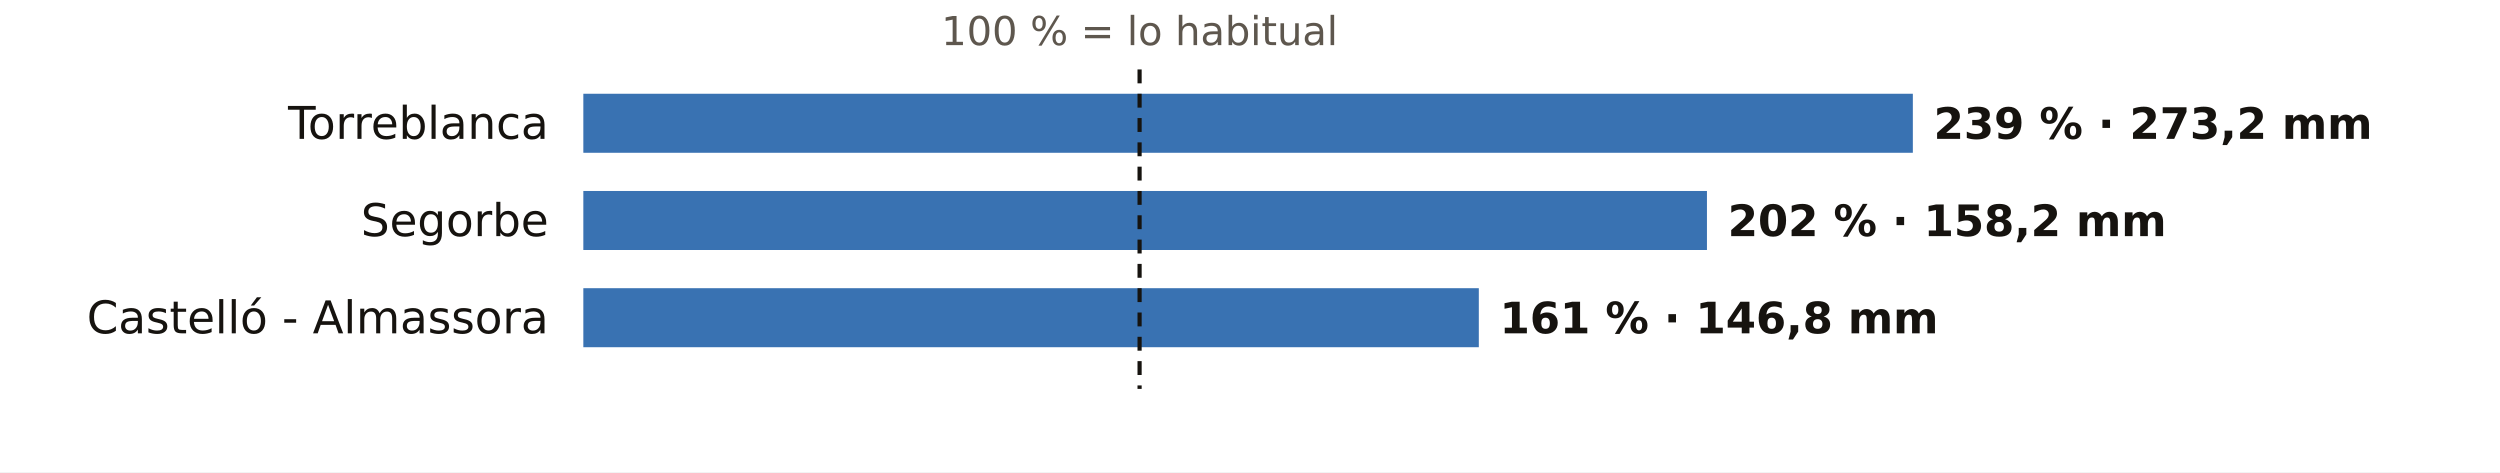
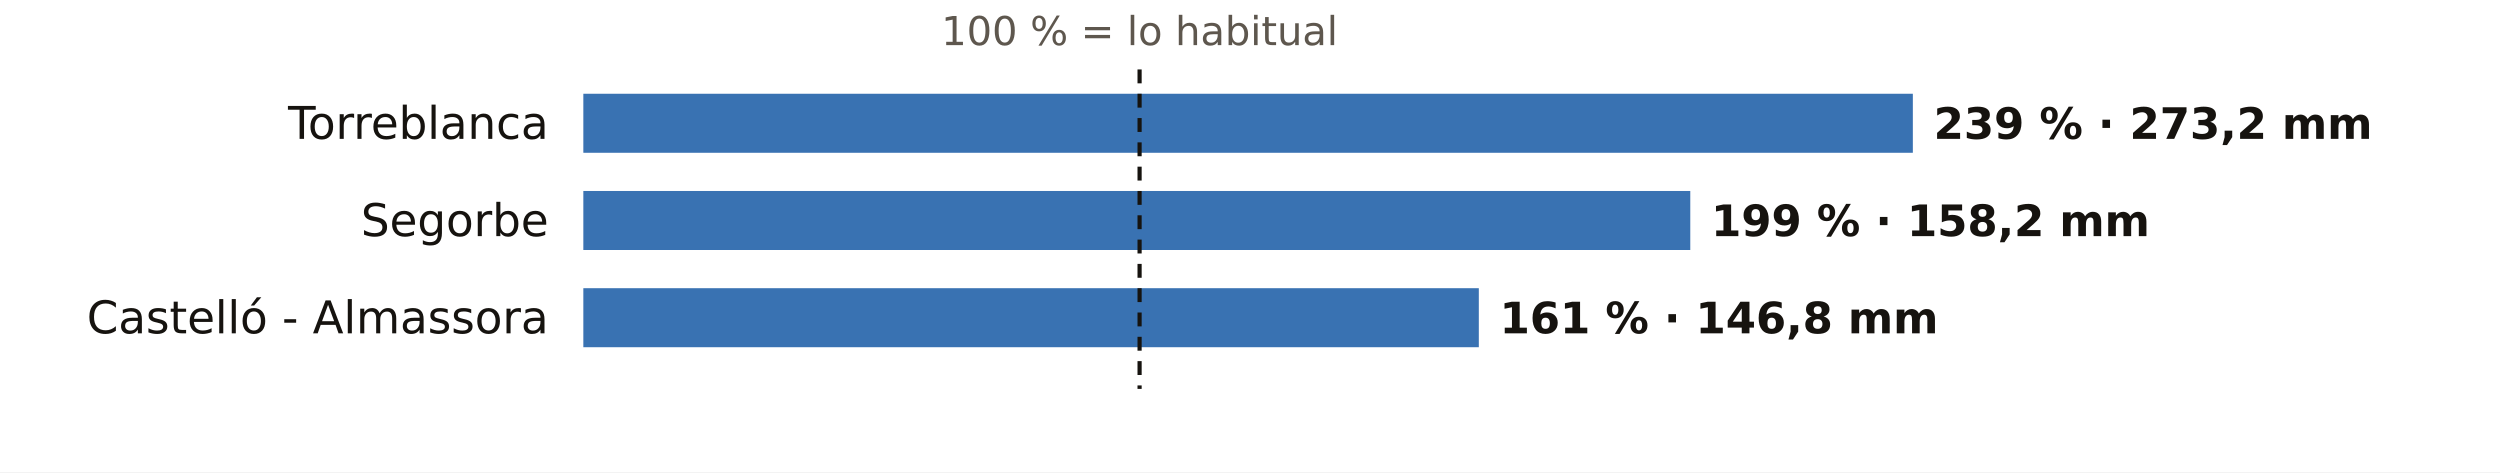
<svg xmlns="http://www.w3.org/2000/svg" viewBox="0 0 720 136" width="720" height="136" role="img" aria-label="El otoño en los pluviómetros de AEMET de Castellón: % de lo habitual">
  <rect width="720" height="136" fill="#FFFFFF" />
  <text x="328.2" y="13.0" font-size="11.5" fill="#5E574E" text-anchor="middle" font-weight="400" font-family="Public Sans, DejaVu Sans, Arial, sans-serif">100 % = lo habitual</text>
  <text x="158.0" y="40.0" font-size="13" fill="#16130F" text-anchor="end" font-weight="500" font-family="Public Sans, DejaVu Sans, Arial, sans-serif">Torreblanca</text>
  <rect x="168" y="27" width="382.9" height="17" fill="#1F5FA8" opacity="0.88" />
  <text x="556.9" y="40.0" font-size="12.5" fill="#16130F" text-anchor="start" font-weight="600" font-family="Public Sans, DejaVu Sans, Arial, sans-serif">239 % · 273,2 mm</text>
  <text x="158.0" y="68.0" font-size="13" fill="#16130F" text-anchor="end" font-weight="500" font-family="Public Sans, DejaVu Sans, Arial, sans-serif">Segorbe</text>
-   <rect x="168" y="55" width="323.6" height="17" fill="#1F5FA8" opacity="0.88" />
-   <text x="497.6" y="68.0" font-size="12.5" fill="#16130F" text-anchor="start" font-weight="600" font-family="Public Sans, DejaVu Sans, Arial, sans-serif">202 % · 158,2 mm</text>
+   <rect x="168" y="55" width="318.8" height="17" fill="#1F5FA8" opacity="0.88" />
+   <text x="492.8" y="68.0" font-size="12.5" fill="#16130F" text-anchor="start" font-weight="600" font-family="Public Sans, DejaVu Sans, Arial, sans-serif">199 % · 158,2 mm</text>
  <text x="158.0" y="96.0" font-size="13" fill="#16130F" text-anchor="end" font-weight="500" font-family="Public Sans, DejaVu Sans, Arial, sans-serif">Castelló - Almassora</text>
  <rect x="168" y="83" width="257.9" height="17" fill="#1F5FA8" opacity="0.88" />
  <text x="431.9" y="96.0" font-size="12.5" fill="#16130F" text-anchor="start" font-weight="600" font-family="Public Sans, DejaVu Sans, Arial, sans-serif">161 % · 146,8 mm</text>
  <line x1="328.2" x2="328.2" y1="20" y2="112" stroke="#16130F" stroke-width="1.2" stroke-dasharray="4 3" />
</svg>
